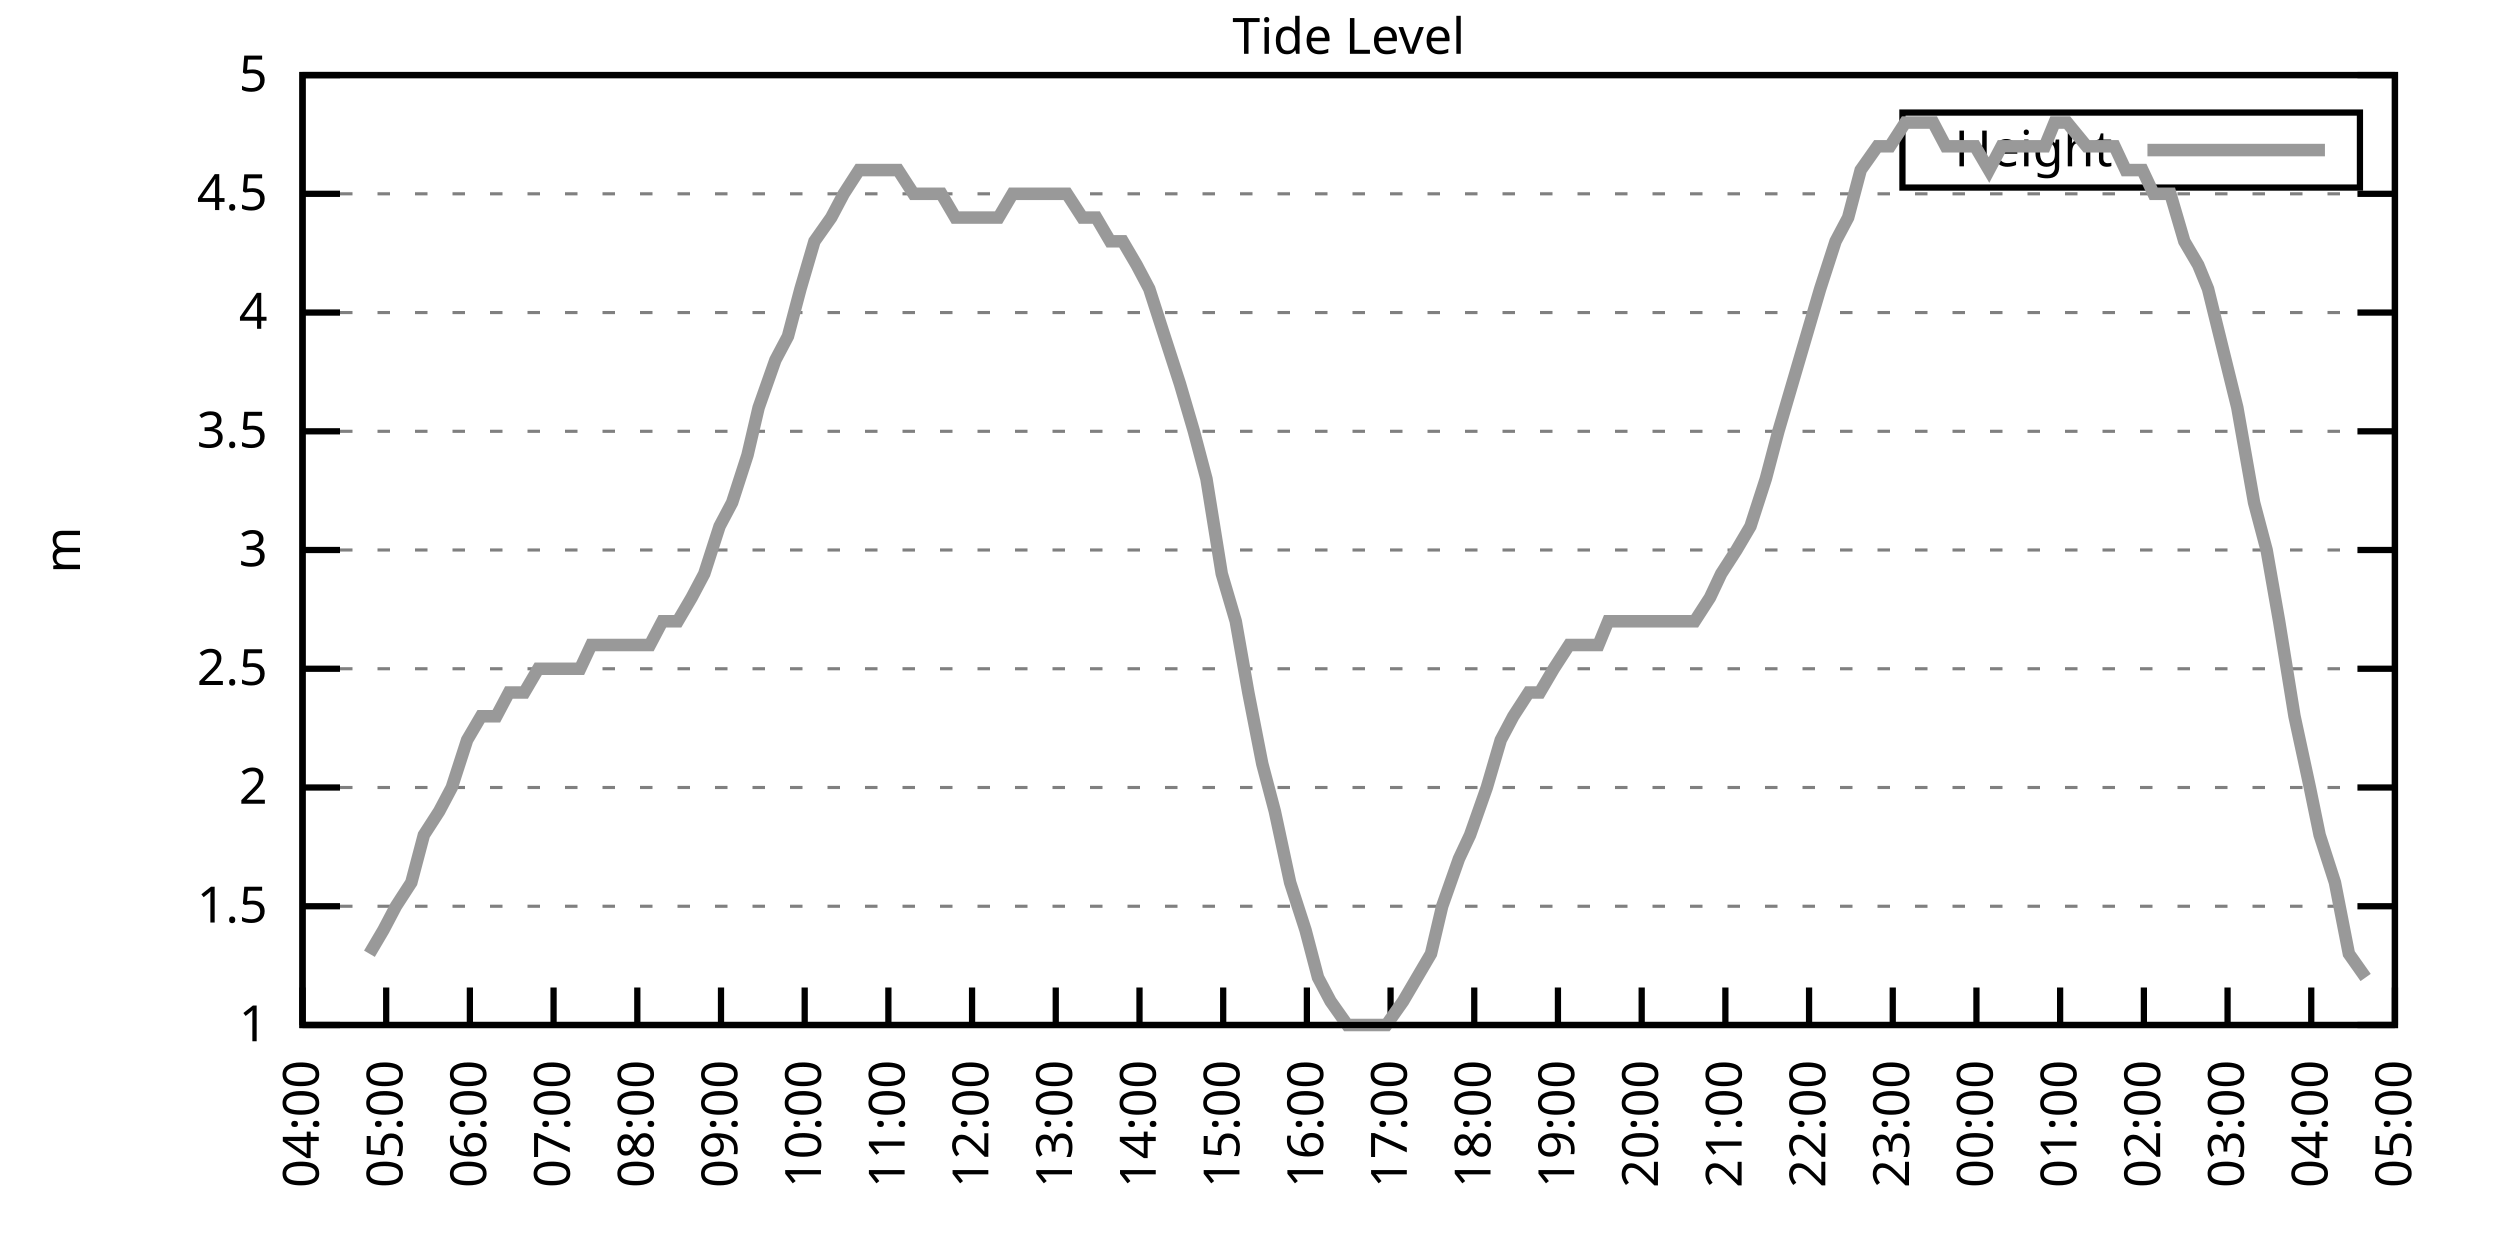
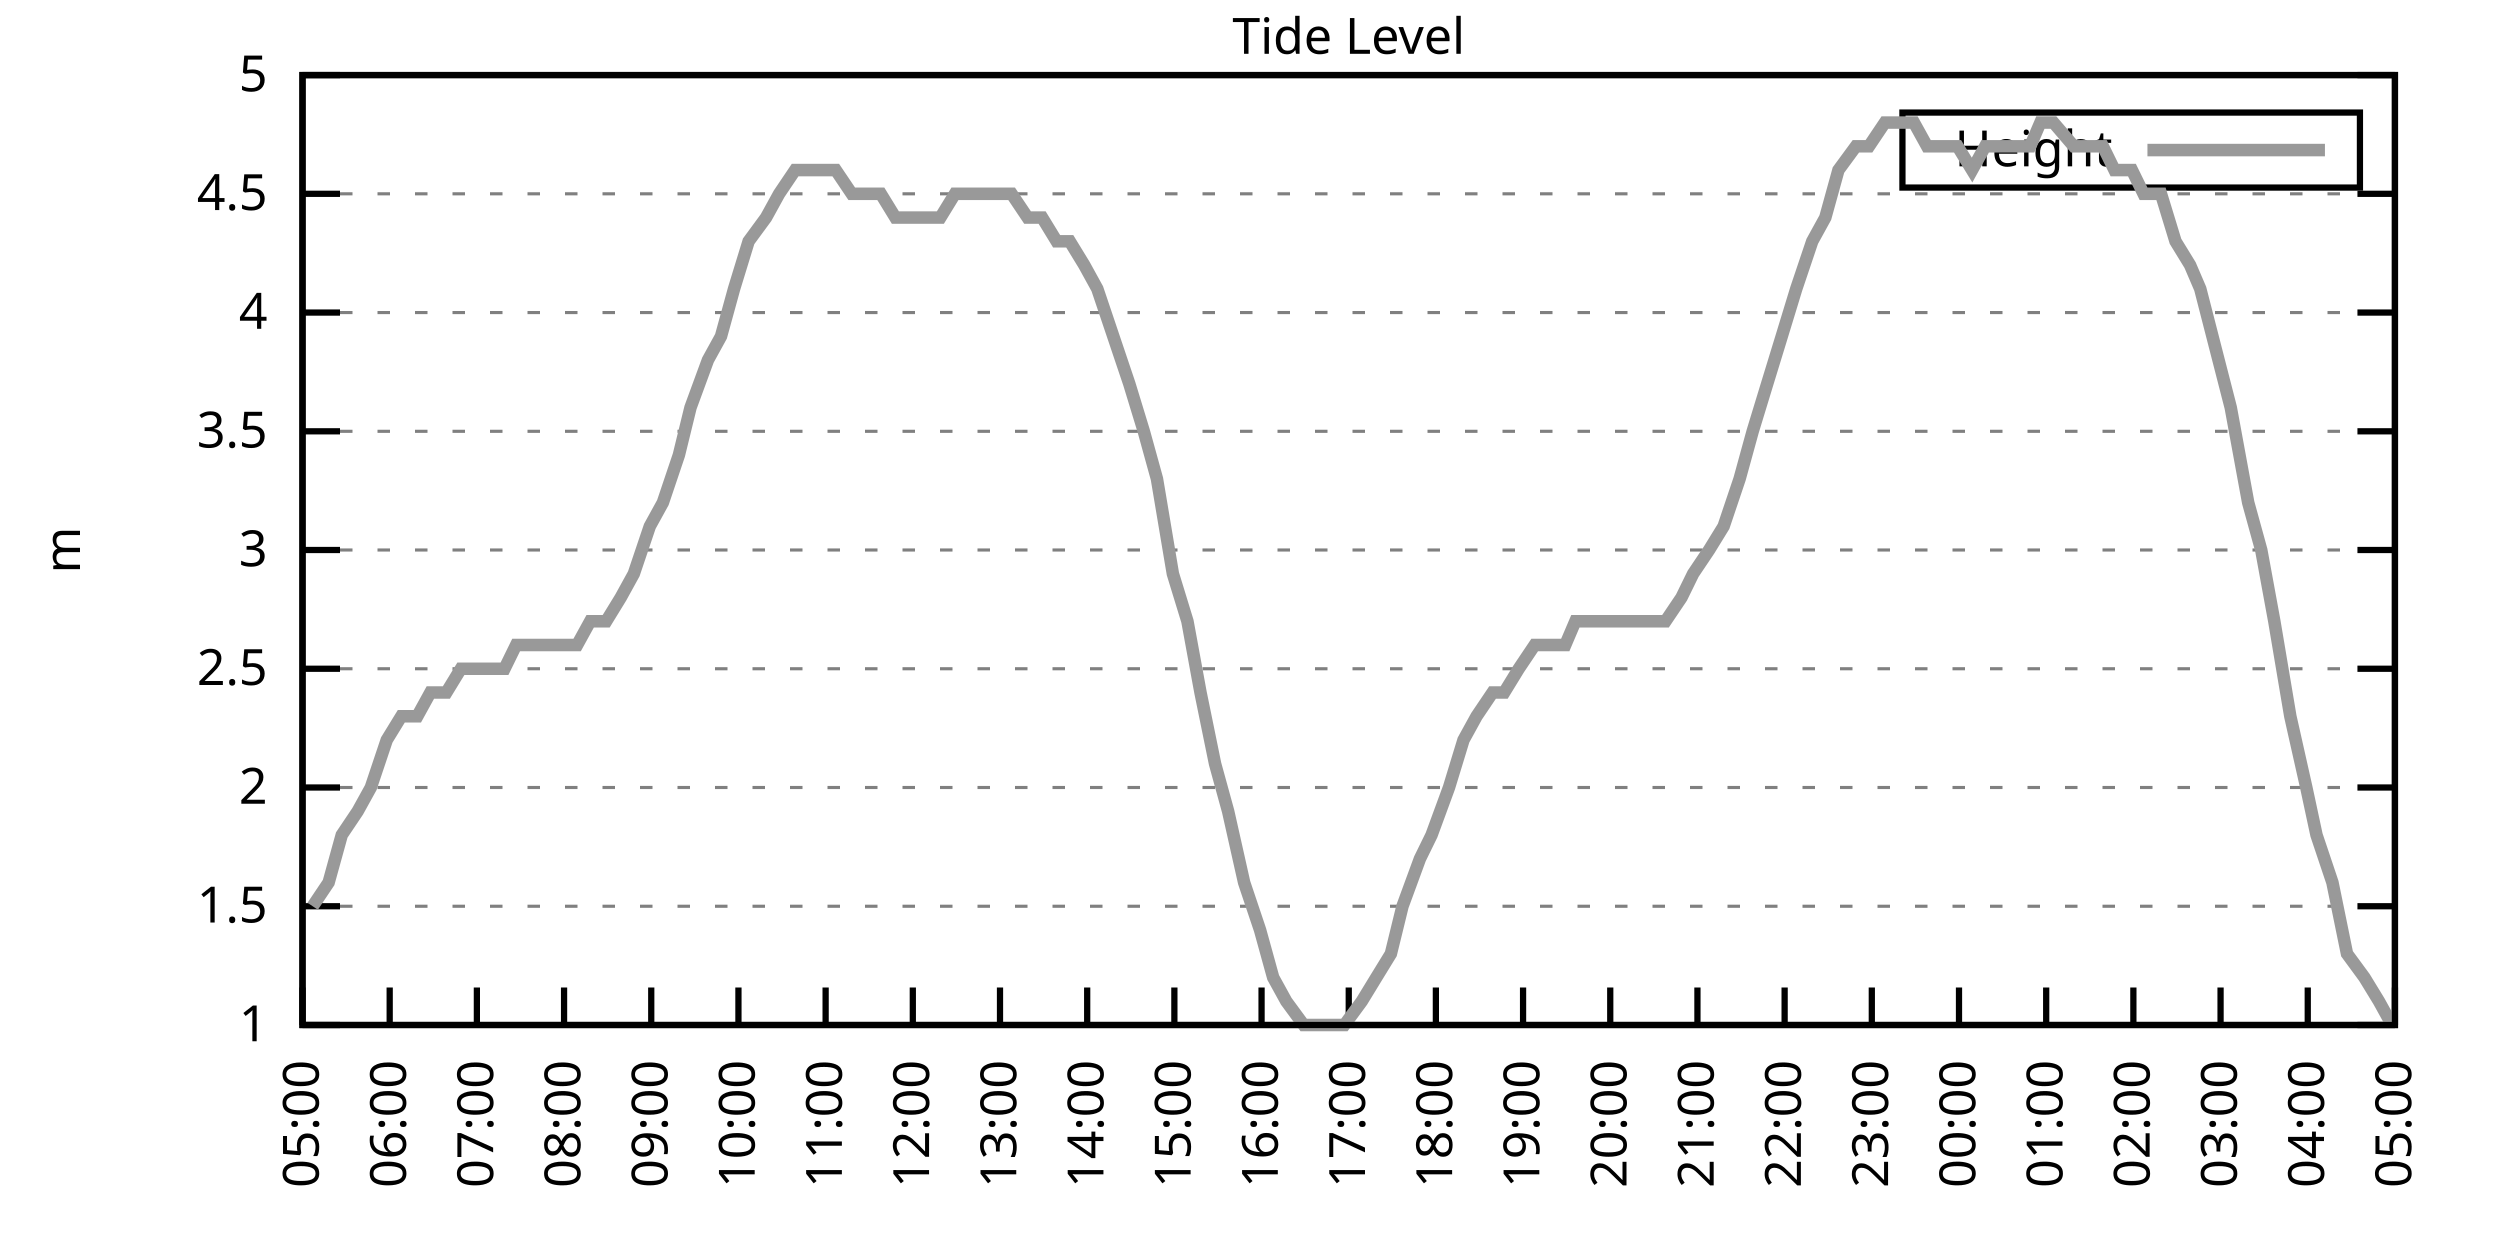
<svg xmlns="http://www.w3.org/2000/svg" xmlns:xlink="http://www.w3.org/1999/xlink" width="400" height="200" viewBox="0 0 400 200">
  <g id="gnuplot_canvas">
    <rect x="0" y="0" width="400" height="200" fill="none" />
    <defs>
      <circle id="gpDot" r="0.5" stroke-width="0.5" stroke="currentColor" />
      <path id="gpPt0" stroke-width="0.333" stroke="currentColor" d="M-1,0 h2 M0,-1 v2" />
      <path id="gpPt1" stroke-width="0.333" stroke="currentColor" d="M-1,-1 L1,1 M1,-1 L-1,1" />
      <path id="gpPt2" stroke-width="0.333" stroke="currentColor" d="M-1,0 L1,0 M0,-1 L0,1 M-1,-1 L1,1 M-1,1 L1,-1" />
      <rect id="gpPt3" stroke-width="0.333" stroke="currentColor" x="-1" y="-1" width="2" height="2" />
      <rect id="gpPt4" stroke-width="0.333" stroke="currentColor" fill="currentColor" x="-1" y="-1" width="2" height="2" />
      <circle id="gpPt5" stroke-width="0.333" stroke="currentColor" cx="0" cy="0" r="1" />
      <use xlink:href="#gpPt5" id="gpPt6" fill="currentColor" stroke="none" />
      <path id="gpPt7" stroke-width="0.333" stroke="currentColor" d="M0,-1.33 L-1.33,0.67 L1.33,0.67 z" />
      <use xlink:href="#gpPt7" id="gpPt8" fill="currentColor" stroke="none" />
      <use xlink:href="#gpPt7" id="gpPt9" stroke="currentColor" transform="rotate(180)" />
      <use xlink:href="#gpPt9" id="gpPt10" fill="currentColor" stroke="none" />
      <use xlink:href="#gpPt3" id="gpPt11" stroke="currentColor" transform="rotate(45)" />
      <use xlink:href="#gpPt11" id="gpPt12" fill="currentColor" stroke="none" />
      <path id="gpPt13" stroke-width="0.333" stroke="currentColor" d="M0,1.330 L1.265,0.411 L0.782,-1.067 L-0.782,-1.076 L-1.265,0.411 z" />
      <use xlink:href="#gpPt13" id="gpPt14" fill="currentColor" stroke="none" />
      <filter id="textbox" filterUnits="objectBoundingBox" x="0" y="0" height="1" width="1">
        <feFlood flood-color="white" flood-opacity="1" result="bgnd" />
        <feComposite in="SourceGraphic" in2="bgnd" operator="atop" />
      </filter>
      <filter id="greybox" filterUnits="objectBoundingBox" x="0" y="0" height="1" width="1">
        <feFlood flood-color="lightgrey" flood-opacity="1" result="grey" />
        <feComposite in="SourceGraphic" in2="grey" operator="atop" />
      </filter>
    </defs>
    <g fill="none" color="white" stroke="currentColor" stroke-width="1.00" stroke-linecap="butt" stroke-linejoin="miter">
</g>
    <g fill="none" color="black" stroke="currentColor" stroke-width="1.00" stroke-linecap="butt" stroke-linejoin="miter">
      <g stroke="none" shape-rendering="crispEdges">
        <polygon fill="rgb(255, 255, 255)" points="48.40,164.00 383.18,164.00 383.18,12.02 48.40,12.02 " />
      </g>
    </g>
    <g fill="none" color="black" stroke="currentColor" stroke-width="1.00" stroke-linecap="butt" stroke-linejoin="miter">
</g>
    <g fill="none" color="black" stroke="black" stroke-width="0.50" stroke-linecap="butt" stroke-linejoin="miter">
</g>
    <g fill="none" color="gray" stroke="currentColor" stroke-width="0.50" stroke-linecap="butt" stroke-linejoin="miter">
      <path stroke="gray" stroke-dasharray="2,4" class="gridline" d="M48.40,164.00 L383.19,164.00  " />
    </g>
    <g fill="none" color="gray" stroke="gray" stroke-width="1.00" stroke-linecap="butt" stroke-linejoin="miter">
</g>
    <g fill="none" color="black" stroke="currentColor" stroke-width="1.00" stroke-linecap="butt" stroke-linejoin="miter">
      <path stroke="black" d="M48.40,164.00 L54.40,164.00 M383.19,164.00 L377.19,164.00  " />
      <g transform="translate(42.80,166.60)" stroke="none" fill="black" font-family="Sans" font-size="8.00" text-anchor="end">
        <text>
          <tspan font-family="Sans"> 1</tspan>
        </text>
      </g>
    </g>
    <g fill="none" color="black" stroke="currentColor" stroke-width="1.00" stroke-linecap="butt" stroke-linejoin="miter">
</g>
    <g fill="none" color="black" stroke="black" stroke-width="0.50" stroke-linecap="butt" stroke-linejoin="miter">
</g>
    <g fill="none" color="gray" stroke="currentColor" stroke-width="0.50" stroke-linecap="butt" stroke-linejoin="miter">
      <path stroke="gray" stroke-dasharray="2,4" class="gridline" d="M48.40,145.00 L383.19,145.00  " />
    </g>
    <g fill="none" color="gray" stroke="gray" stroke-width="1.00" stroke-linecap="butt" stroke-linejoin="miter">
</g>
    <g fill="none" color="black" stroke="currentColor" stroke-width="1.00" stroke-linecap="butt" stroke-linejoin="miter">
      <path stroke="black" d="M48.40,145.00 L54.40,145.00 M383.19,145.00 L377.19,145.00  " />
      <g transform="translate(42.80,147.60)" stroke="none" fill="black" font-family="Sans" font-size="8.00" text-anchor="end">
        <text>
          <tspan font-family="Sans"> 1.5</tspan>
        </text>
      </g>
    </g>
    <g fill="none" color="black" stroke="currentColor" stroke-width="1.00" stroke-linecap="butt" stroke-linejoin="miter">
</g>
    <g fill="none" color="black" stroke="black" stroke-width="0.50" stroke-linecap="butt" stroke-linejoin="miter">
</g>
    <g fill="none" color="gray" stroke="currentColor" stroke-width="0.50" stroke-linecap="butt" stroke-linejoin="miter">
      <path stroke="gray" stroke-dasharray="2,4" class="gridline" d="M48.40,126.00 L383.19,126.00  " />
    </g>
    <g fill="none" color="gray" stroke="gray" stroke-width="1.00" stroke-linecap="butt" stroke-linejoin="miter">
</g>
    <g fill="none" color="black" stroke="currentColor" stroke-width="1.00" stroke-linecap="butt" stroke-linejoin="miter">
      <path stroke="black" d="M48.40,126.00 L54.40,126.00 M383.19,126.00 L377.19,126.00  " />
      <g transform="translate(42.80,128.60)" stroke="none" fill="black" font-family="Sans" font-size="8.00" text-anchor="end">
        <text>
          <tspan font-family="Sans"> 2</tspan>
        </text>
      </g>
    </g>
    <g fill="none" color="black" stroke="currentColor" stroke-width="1.00" stroke-linecap="butt" stroke-linejoin="miter">
</g>
    <g fill="none" color="black" stroke="black" stroke-width="0.50" stroke-linecap="butt" stroke-linejoin="miter">
</g>
    <g fill="none" color="gray" stroke="currentColor" stroke-width="0.50" stroke-linecap="butt" stroke-linejoin="miter">
      <path stroke="gray" stroke-dasharray="2,4" class="gridline" d="M48.40,107.00 L383.19,107.00  " />
    </g>
    <g fill="none" color="gray" stroke="gray" stroke-width="1.00" stroke-linecap="butt" stroke-linejoin="miter">
</g>
    <g fill="none" color="black" stroke="currentColor" stroke-width="1.00" stroke-linecap="butt" stroke-linejoin="miter">
      <path stroke="black" d="M48.40,107.00 L54.40,107.00 M383.19,107.00 L377.19,107.00  " />
      <g transform="translate(42.80,109.60)" stroke="none" fill="black" font-family="Sans" font-size="8.00" text-anchor="end">
        <text>
          <tspan font-family="Sans"> 2.5</tspan>
        </text>
      </g>
    </g>
    <g fill="none" color="black" stroke="currentColor" stroke-width="1.00" stroke-linecap="butt" stroke-linejoin="miter">
</g>
    <g fill="none" color="black" stroke="black" stroke-width="0.50" stroke-linecap="butt" stroke-linejoin="miter">
</g>
    <g fill="none" color="gray" stroke="currentColor" stroke-width="0.50" stroke-linecap="butt" stroke-linejoin="miter">
      <path stroke="gray" stroke-dasharray="2,4" class="gridline" d="M48.40,88.00 L383.19,88.00  " />
    </g>
    <g fill="none" color="gray" stroke="gray" stroke-width="1.00" stroke-linecap="butt" stroke-linejoin="miter">
</g>
    <g fill="none" color="black" stroke="currentColor" stroke-width="1.00" stroke-linecap="butt" stroke-linejoin="miter">
      <path stroke="black" d="M48.40,88.00 L54.40,88.00 M383.19,88.00 L377.19,88.00  " />
      <g transform="translate(42.80,90.60)" stroke="none" fill="black" font-family="Sans" font-size="8.00" text-anchor="end">
        <text>
          <tspan font-family="Sans"> 3</tspan>
        </text>
      </g>
    </g>
    <g fill="none" color="black" stroke="currentColor" stroke-width="1.00" stroke-linecap="butt" stroke-linejoin="miter">
</g>
    <g fill="none" color="black" stroke="black" stroke-width="0.50" stroke-linecap="butt" stroke-linejoin="miter">
</g>
    <g fill="none" color="gray" stroke="currentColor" stroke-width="0.50" stroke-linecap="butt" stroke-linejoin="miter">
      <path stroke="gray" stroke-dasharray="2,4" class="gridline" d="M48.40,69.01 L383.19,69.01  " />
    </g>
    <g fill="none" color="gray" stroke="gray" stroke-width="1.00" stroke-linecap="butt" stroke-linejoin="miter">
</g>
    <g fill="none" color="black" stroke="currentColor" stroke-width="1.00" stroke-linecap="butt" stroke-linejoin="miter">
      <path stroke="black" d="M48.40,69.01 L54.40,69.01 M383.19,69.01 L377.19,69.01  " />
      <g transform="translate(42.80,71.61)" stroke="none" fill="black" font-family="Sans" font-size="8.00" text-anchor="end">
        <text>
          <tspan font-family="Sans"> 3.5</tspan>
        </text>
      </g>
    </g>
    <g fill="none" color="black" stroke="currentColor" stroke-width="1.00" stroke-linecap="butt" stroke-linejoin="miter">
</g>
    <g fill="none" color="black" stroke="black" stroke-width="0.50" stroke-linecap="butt" stroke-linejoin="miter">
</g>
    <g fill="none" color="gray" stroke="currentColor" stroke-width="0.50" stroke-linecap="butt" stroke-linejoin="miter">
      <path stroke="gray" stroke-dasharray="2,4" class="gridline" d="M48.40,50.01 L383.19,50.01  " />
    </g>
    <g fill="none" color="gray" stroke="gray" stroke-width="1.00" stroke-linecap="butt" stroke-linejoin="miter">
</g>
    <g fill="none" color="black" stroke="currentColor" stroke-width="1.00" stroke-linecap="butt" stroke-linejoin="miter">
      <path stroke="black" d="M48.40,50.01 L54.40,50.01 M383.19,50.01 L377.19,50.01  " />
      <g transform="translate(42.80,52.61)" stroke="none" fill="black" font-family="Sans" font-size="8.00" text-anchor="end">
        <text>
          <tspan font-family="Sans"> 4</tspan>
        </text>
      </g>
    </g>
    <g fill="none" color="black" stroke="currentColor" stroke-width="1.00" stroke-linecap="butt" stroke-linejoin="miter">
</g>
    <g fill="none" color="black" stroke="black" stroke-width="0.50" stroke-linecap="butt" stroke-linejoin="miter">
</g>
    <g fill="none" color="gray" stroke="currentColor" stroke-width="0.50" stroke-linecap="butt" stroke-linejoin="miter">
      <path stroke="gray" stroke-dasharray="2,4" class="gridline" d="M48.40,31.01 L383.19,31.01  " />
    </g>
    <g fill="none" color="gray" stroke="gray" stroke-width="1.00" stroke-linecap="butt" stroke-linejoin="miter">
</g>
    <g fill="none" color="black" stroke="currentColor" stroke-width="1.00" stroke-linecap="butt" stroke-linejoin="miter">
      <path stroke="black" d="M48.40,31.01 L54.40,31.01 M383.19,31.01 L377.19,31.01  " />
      <g transform="translate(42.80,33.61)" stroke="none" fill="black" font-family="Sans" font-size="8.00" text-anchor="end">
        <text>
          <tspan font-family="Sans"> 4.5</tspan>
        </text>
      </g>
    </g>
    <g fill="none" color="black" stroke="currentColor" stroke-width="1.00" stroke-linecap="butt" stroke-linejoin="miter">
</g>
    <g fill="none" color="black" stroke="black" stroke-width="0.50" stroke-linecap="butt" stroke-linejoin="miter">
</g>
    <g fill="none" color="gray" stroke="currentColor" stroke-width="0.50" stroke-linecap="butt" stroke-linejoin="miter">
      <path stroke="gray" stroke-dasharray="2,4" class="gridline" d="M48.40,12.01 L383.19,12.01  " />
    </g>
    <g fill="none" color="gray" stroke="gray" stroke-width="1.00" stroke-linecap="butt" stroke-linejoin="miter">
</g>
    <g fill="none" color="black" stroke="currentColor" stroke-width="1.00" stroke-linecap="butt" stroke-linejoin="miter">
      <path stroke="black" d="M48.40,12.01 L54.40,12.01 M383.19,12.01 L377.19,12.01  " />
      <g transform="translate(42.80,14.61)" stroke="none" fill="black" font-family="Sans" font-size="8.00" text-anchor="end">
        <text>
          <tspan font-family="Sans"> 5</tspan>
        </text>
      </g>
    </g>
    <g fill="none" color="black" stroke="currentColor" stroke-width="1.00" stroke-linecap="butt" stroke-linejoin="miter">
      <path stroke="black" d="M48.40,164.00 L48.40,158.00  " />
      <g transform="translate(51.00,169.60) rotate(270.00)" stroke="none" fill="black" font-family="Sans" font-size="8.00" text-anchor="end">
        <text>
-           <tspan font-family="Sans">04:00</tspan>
-         </text>
-       </g>
-     </g>
-     <g fill="none" color="black" stroke="currentColor" stroke-width="1.00" stroke-linecap="butt" stroke-linejoin="miter">
-       <path stroke="black" d="M61.79,164.00 L61.79,158.00  " />
-       <g transform="translate(64.39,169.60) rotate(270.00)" stroke="none" fill="black" font-family="Sans" font-size="8.00" text-anchor="end">
-         <text>
          <tspan font-family="Sans">05:00</tspan>
        </text>
      </g>
    </g>
    <g fill="none" color="black" stroke="currentColor" stroke-width="1.00" stroke-linecap="butt" stroke-linejoin="miter">
-       <path stroke="black" d="M75.18,164.00 L75.18,158.00  " />
-       <g transform="translate(77.78,169.60) rotate(270.00)" stroke="none" fill="black" font-family="Sans" font-size="8.00" text-anchor="end">
+       <path stroke="black" d="M62.35,164.00 L62.35,158.00  " />
+       <g transform="translate(64.95,169.60) rotate(270.00)" stroke="none" fill="black" font-family="Sans" font-size="8.00" text-anchor="end">
        <text>
          <tspan font-family="Sans">06:00</tspan>
        </text>
      </g>
    </g>
    <g fill="none" color="black" stroke="currentColor" stroke-width="1.00" stroke-linecap="butt" stroke-linejoin="miter">
-       <path stroke="black" d="M88.57,164.00 L88.57,158.00  " />
-       <g transform="translate(91.17,169.60) rotate(270.00)" stroke="none" fill="black" font-family="Sans" font-size="8.00" text-anchor="end">
+       <path stroke="black" d="M76.30,164.00 L76.30,158.00  " />
+       <g transform="translate(78.90,169.60) rotate(270.00)" stroke="none" fill="black" font-family="Sans" font-size="8.00" text-anchor="end">
        <text>
          <tspan font-family="Sans">07:00</tspan>
        </text>
      </g>
    </g>
    <g fill="none" color="black" stroke="currentColor" stroke-width="1.00" stroke-linecap="butt" stroke-linejoin="miter">
-       <path stroke="black" d="M101.97,164.00 L101.97,158.00  " />
-       <g transform="translate(104.57,169.60) rotate(270.00)" stroke="none" fill="black" font-family="Sans" font-size="8.00" text-anchor="end">
+       <path stroke="black" d="M90.25,164.00 L90.25,158.00  " />
+       <g transform="translate(92.85,169.60) rotate(270.00)" stroke="none" fill="black" font-family="Sans" font-size="8.00" text-anchor="end">
        <text>
          <tspan font-family="Sans">08:00</tspan>
        </text>
      </g>
    </g>
    <g fill="none" color="black" stroke="currentColor" stroke-width="1.00" stroke-linecap="butt" stroke-linejoin="miter">
-       <path stroke="black" d="M115.36,164.00 L115.36,158.00  " />
-       <g transform="translate(117.96,169.60) rotate(270.00)" stroke="none" fill="black" font-family="Sans" font-size="8.00" text-anchor="end">
+       <path stroke="black" d="M104.20,164.00 L104.20,158.00  " />
+       <g transform="translate(106.80,169.60) rotate(270.00)" stroke="none" fill="black" font-family="Sans" font-size="8.00" text-anchor="end">
        <text>
          <tspan font-family="Sans">09:00</tspan>
        </text>
      </g>
    </g>
    <g fill="none" color="black" stroke="currentColor" stroke-width="1.00" stroke-linecap="butt" stroke-linejoin="miter">
-       <path stroke="black" d="M128.75,164.00 L128.75,158.00  " />
-       <g transform="translate(131.35,169.60) rotate(270.00)" stroke="none" fill="black" font-family="Sans" font-size="8.00" text-anchor="end">
+       <path stroke="black" d="M118.15,164.00 L118.15,158.00  " />
+       <g transform="translate(120.75,169.60) rotate(270.00)" stroke="none" fill="black" font-family="Sans" font-size="8.00" text-anchor="end">
        <text>
          <tspan font-family="Sans">10:00</tspan>
        </text>
      </g>
    </g>
    <g fill="none" color="black" stroke="currentColor" stroke-width="1.00" stroke-linecap="butt" stroke-linejoin="miter">
-       <path stroke="black" d="M142.14,164.00 L142.14,158.00  " />
-       <g transform="translate(144.74,169.60) rotate(270.00)" stroke="none" fill="black" font-family="Sans" font-size="8.00" text-anchor="end">
+       <path stroke="black" d="M132.10,164.00 L132.10,158.00  " />
+       <g transform="translate(134.70,169.60) rotate(270.00)" stroke="none" fill="black" font-family="Sans" font-size="8.00" text-anchor="end">
        <text>
          <tspan font-family="Sans">11:00</tspan>
        </text>
      </g>
    </g>
    <g fill="none" color="black" stroke="currentColor" stroke-width="1.00" stroke-linecap="butt" stroke-linejoin="miter">
-       <path stroke="black" d="M155.53,164.00 L155.53,158.00  " />
-       <g transform="translate(158.13,169.60) rotate(270.00)" stroke="none" fill="black" font-family="Sans" font-size="8.00" text-anchor="end">
+       <path stroke="black" d="M146.05,164.00 L146.05,158.00  " />
+       <g transform="translate(148.65,169.60) rotate(270.00)" stroke="none" fill="black" font-family="Sans" font-size="8.00" text-anchor="end">
        <text>
          <tspan font-family="Sans">12:00</tspan>
        </text>
      </g>
    </g>
    <g fill="none" color="black" stroke="currentColor" stroke-width="1.00" stroke-linecap="butt" stroke-linejoin="miter">
-       <path stroke="black" d="M168.92,164.00 L168.92,158.00  " />
-       <g transform="translate(171.52,169.60) rotate(270.00)" stroke="none" fill="black" font-family="Sans" font-size="8.00" text-anchor="end">
+       <path stroke="black" d="M160.00,164.00 L160.00,158.00  " />
+       <g transform="translate(162.60,169.60) rotate(270.00)" stroke="none" fill="black" font-family="Sans" font-size="8.00" text-anchor="end">
        <text>
          <tspan font-family="Sans">13:00</tspan>
        </text>
      </g>
    </g>
    <g fill="none" color="black" stroke="currentColor" stroke-width="1.00" stroke-linecap="butt" stroke-linejoin="miter">
-       <path stroke="black" d="M182.32,164.00 L182.32,158.00  " />
-       <g transform="translate(184.92,169.60) rotate(270.00)" stroke="none" fill="black" font-family="Sans" font-size="8.00" text-anchor="end">
+       <path stroke="black" d="M173.95,164.00 L173.95,158.00  " />
+       <g transform="translate(176.55,169.60) rotate(270.00)" stroke="none" fill="black" font-family="Sans" font-size="8.00" text-anchor="end">
        <text>
          <tspan font-family="Sans">14:00</tspan>
        </text>
      </g>
    </g>
    <g fill="none" color="black" stroke="currentColor" stroke-width="1.00" stroke-linecap="butt" stroke-linejoin="miter">
-       <path stroke="black" d="M195.71,164.00 L195.71,158.00  " />
-       <g transform="translate(198.31,169.60) rotate(270.00)" stroke="none" fill="black" font-family="Sans" font-size="8.00" text-anchor="end">
+       <path stroke="black" d="M187.90,164.00 L187.90,158.00  " />
+       <g transform="translate(190.50,169.60) rotate(270.00)" stroke="none" fill="black" font-family="Sans" font-size="8.00" text-anchor="end">
        <text>
          <tspan font-family="Sans">15:00</tspan>
        </text>
      </g>
    </g>
    <g fill="none" color="black" stroke="currentColor" stroke-width="1.00" stroke-linecap="butt" stroke-linejoin="miter">
-       <path stroke="black" d="M209.10,164.00 L209.10,158.00  " />
-       <g transform="translate(211.70,169.60) rotate(270.00)" stroke="none" fill="black" font-family="Sans" font-size="8.00" text-anchor="end">
+       <path stroke="black" d="M201.85,164.00 L201.85,158.00  " />
+       <g transform="translate(204.45,169.60) rotate(270.00)" stroke="none" fill="black" font-family="Sans" font-size="8.00" text-anchor="end">
        <text>
          <tspan font-family="Sans">16:00</tspan>
        </text>
      </g>
    </g>
    <g fill="none" color="black" stroke="currentColor" stroke-width="1.00" stroke-linecap="butt" stroke-linejoin="miter">
-       <path stroke="black" d="M222.49,164.00 L222.49,158.00  " />
-       <g transform="translate(225.09,169.60) rotate(270.00)" stroke="none" fill="black" font-family="Sans" font-size="8.00" text-anchor="end">
+       <path stroke="black" d="M215.80,164.00 L215.80,158.00  " />
+       <g transform="translate(218.40,169.60) rotate(270.00)" stroke="none" fill="black" font-family="Sans" font-size="8.00" text-anchor="end">
        <text>
          <tspan font-family="Sans">17:00</tspan>
        </text>
      </g>
    </g>
    <g fill="none" color="black" stroke="currentColor" stroke-width="1.00" stroke-linecap="butt" stroke-linejoin="miter">
-       <path stroke="black" d="M235.88,164.00 L235.88,158.00  " />
-       <g transform="translate(238.48,169.60) rotate(270.00)" stroke="none" fill="black" font-family="Sans" font-size="8.00" text-anchor="end">
+       <path stroke="black" d="M229.74,164.00 L229.74,158.00  " />
+       <g transform="translate(232.34,169.60) rotate(270.00)" stroke="none" fill="black" font-family="Sans" font-size="8.00" text-anchor="end">
        <text>
          <tspan font-family="Sans">18:00</tspan>
        </text>
      </g>
    </g>
    <g fill="none" color="black" stroke="currentColor" stroke-width="1.00" stroke-linecap="butt" stroke-linejoin="miter">
-       <path stroke="black" d="M249.27,164.00 L249.27,158.00  " />
-       <g transform="translate(251.87,169.60) rotate(270.00)" stroke="none" fill="black" font-family="Sans" font-size="8.00" text-anchor="end">
+       <path stroke="black" d="M243.69,164.00 L243.69,158.00  " />
+       <g transform="translate(246.29,169.60) rotate(270.00)" stroke="none" fill="black" font-family="Sans" font-size="8.00" text-anchor="end">
        <text>
          <tspan font-family="Sans">19:00</tspan>
        </text>
      </g>
    </g>
    <g fill="none" color="black" stroke="currentColor" stroke-width="1.00" stroke-linecap="butt" stroke-linejoin="miter">
-       <path stroke="black" d="M262.67,164.00 L262.67,158.00  " />
-       <g transform="translate(265.27,169.60) rotate(270.00)" stroke="none" fill="black" font-family="Sans" font-size="8.00" text-anchor="end">
+       <path stroke="black" d="M257.64,164.00 L257.64,158.00  " />
+       <g transform="translate(260.24,169.60) rotate(270.00)" stroke="none" fill="black" font-family="Sans" font-size="8.00" text-anchor="end">
        <text>
          <tspan font-family="Sans">20:00</tspan>
        </text>
      </g>
    </g>
    <g fill="none" color="black" stroke="currentColor" stroke-width="1.00" stroke-linecap="butt" stroke-linejoin="miter">
-       <path stroke="black" d="M276.06,164.00 L276.06,158.00  " />
-       <g transform="translate(278.66,169.60) rotate(270.00)" stroke="none" fill="black" font-family="Sans" font-size="8.00" text-anchor="end">
+       <path stroke="black" d="M271.59,164.00 L271.59,158.00  " />
+       <g transform="translate(274.19,169.60) rotate(270.00)" stroke="none" fill="black" font-family="Sans" font-size="8.00" text-anchor="end">
        <text>
          <tspan font-family="Sans">21:00</tspan>
        </text>
      </g>
    </g>
    <g fill="none" color="black" stroke="currentColor" stroke-width="1.00" stroke-linecap="butt" stroke-linejoin="miter">
-       <path stroke="black" d="M289.45,164.00 L289.45,158.00  " />
-       <g transform="translate(292.05,169.60) rotate(270.00)" stroke="none" fill="black" font-family="Sans" font-size="8.00" text-anchor="end">
+       <path stroke="black" d="M285.54,164.00 L285.54,158.00  " />
+       <g transform="translate(288.14,169.60) rotate(270.00)" stroke="none" fill="black" font-family="Sans" font-size="8.00" text-anchor="end">
        <text>
          <tspan font-family="Sans">22:00</tspan>
        </text>
      </g>
    </g>
    <g fill="none" color="black" stroke="currentColor" stroke-width="1.00" stroke-linecap="butt" stroke-linejoin="miter">
-       <path stroke="black" d="M302.84,164.00 L302.84,158.00  " />
-       <g transform="translate(305.44,169.60) rotate(270.00)" stroke="none" fill="black" font-family="Sans" font-size="8.00" text-anchor="end">
+       <path stroke="black" d="M299.49,164.00 L299.49,158.00  " />
+       <g transform="translate(302.09,169.60) rotate(270.00)" stroke="none" fill="black" font-family="Sans" font-size="8.00" text-anchor="end">
        <text>
          <tspan font-family="Sans">23:00</tspan>
        </text>
      </g>
    </g>
    <g fill="none" color="black" stroke="currentColor" stroke-width="1.00" stroke-linecap="butt" stroke-linejoin="miter">
-       <path stroke="black" d="M316.23,164.00 L316.23,158.00  " />
-       <g transform="translate(318.83,169.60) rotate(270.00)" stroke="none" fill="black" font-family="Sans" font-size="8.00" text-anchor="end">
+       <path stroke="black" d="M313.44,164.00 L313.44,158.00  " />
+       <g transform="translate(316.04,169.60) rotate(270.00)" stroke="none" fill="black" font-family="Sans" font-size="8.00" text-anchor="end">
        <text>
          <tspan font-family="Sans">00:00</tspan>
        </text>
      </g>
    </g>
    <g fill="none" color="black" stroke="currentColor" stroke-width="1.00" stroke-linecap="butt" stroke-linejoin="miter">
-       <path stroke="black" d="M329.62,164.00 L329.62,158.00  " />
-       <g transform="translate(332.22,169.60) rotate(270.00)" stroke="none" fill="black" font-family="Sans" font-size="8.00" text-anchor="end">
+       <path stroke="black" d="M327.39,164.00 L327.39,158.00  " />
+       <g transform="translate(329.99,169.60) rotate(270.00)" stroke="none" fill="black" font-family="Sans" font-size="8.00" text-anchor="end">
        <text>
          <tspan font-family="Sans">01:00</tspan>
        </text>
      </g>
    </g>
    <g fill="none" color="black" stroke="currentColor" stroke-width="1.00" stroke-linecap="butt" stroke-linejoin="miter">
-       <path stroke="black" d="M343.02,164.00 L343.02,158.00  " />
-       <g transform="translate(345.62,169.60) rotate(270.00)" stroke="none" fill="black" font-family="Sans" font-size="8.00" text-anchor="end">
+       <path stroke="black" d="M341.34,164.00 L341.34,158.00  " />
+       <g transform="translate(343.94,169.60) rotate(270.00)" stroke="none" fill="black" font-family="Sans" font-size="8.00" text-anchor="end">
        <text>
          <tspan font-family="Sans">02:00</tspan>
        </text>
      </g>
    </g>
    <g fill="none" color="black" stroke="currentColor" stroke-width="1.00" stroke-linecap="butt" stroke-linejoin="miter">
-       <path stroke="black" d="M356.41,164.00 L356.41,158.00  " />
-       <g transform="translate(359.01,169.60) rotate(270.00)" stroke="none" fill="black" font-family="Sans" font-size="8.00" text-anchor="end">
+       <path stroke="black" d="M355.29,164.00 L355.29,158.00  " />
+       <g transform="translate(357.89,169.60) rotate(270.00)" stroke="none" fill="black" font-family="Sans" font-size="8.00" text-anchor="end">
        <text>
          <tspan font-family="Sans">03:00</tspan>
        </text>
      </g>
    </g>
    <g fill="none" color="black" stroke="currentColor" stroke-width="1.00" stroke-linecap="butt" stroke-linejoin="miter">
-       <path stroke="black" d="M369.80,164.00 L369.80,158.00  " />
-       <g transform="translate(372.40,169.60) rotate(270.00)" stroke="none" fill="black" font-family="Sans" font-size="8.00" text-anchor="end">
+       <path stroke="black" d="M369.24,164.00 L369.24,158.00  " />
+       <g transform="translate(371.84,169.60) rotate(270.00)" stroke="none" fill="black" font-family="Sans" font-size="8.00" text-anchor="end">
        <text>
          <tspan font-family="Sans">04:00</tspan>
        </text>
      </g>
    </g>
    <g fill="none" color="black" stroke="currentColor" stroke-width="1.00" stroke-linecap="butt" stroke-linejoin="miter">
      <path stroke="black" d="M383.19,164.00 L383.19,158.00  " />
      <g transform="translate(385.79,169.60) rotate(270.00)" stroke="none" fill="black" font-family="Sans" font-size="8.00" text-anchor="end">
        <text>
          <tspan font-family="Sans">05:00</tspan>
        </text>
      </g>
    </g>
    <g fill="none" color="black" stroke="currentColor" stroke-width="1.00" stroke-linecap="butt" stroke-linejoin="miter">
</g>
    <g fill="none" color="black" stroke="currentColor" stroke-width="1.00" stroke-linecap="butt" stroke-linejoin="miter">
      <path stroke="black" d="M48.40,12.01 L48.40,164.00 L383.19,164.00 L383.19,12.01 L48.40,12.01 Z  " />
    </g>
    <g fill="none" color="black" stroke="currentColor" stroke-width="1.00" stroke-linecap="butt" stroke-linejoin="miter">
</g>
    <g fill="none" color="black" stroke="currentColor" stroke-width="1.00" stroke-linecap="butt" stroke-linejoin="miter">
      <path stroke="black" d="M304.39,30.01 L304.39,18.01 L377.59,18.01 L377.59,30.01 L304.39,30.01 Z  " />
    </g>
    <g id="Tide_level_plot_1">
      <g fill="none" color="white" stroke="black" stroke-width="2.00" stroke-linecap="butt" stroke-linejoin="miter">
</g>
      <g fill="none" color="black" stroke="currentColor" stroke-width="2.00" stroke-linecap="butt" stroke-linejoin="miter">
        <g transform="translate(337.99,26.61)" stroke="none" fill="black" font-family="Sans" font-size="8.00" text-anchor="end">
          <text>
            <tspan font-family="Sans">Height</tspan>
          </text>
        </g>
      </g>
      <g fill="none" color="black" stroke="currentColor" stroke-width="2.00" stroke-linecap="butt" stroke-linejoin="miter">
-         <path stroke="rgb(153, 153, 153)" d="M343.59,24.01 L371.99,24.01 M59.11,152.60 L61.35,148.80 L63.35,145.00 L65.81,141.20 L67.82,133.60 L70.27,129.80   L72.28,126.00 L74.74,118.40 L76.97,114.60 L79.42,114.60 L81.43,110.80 L83.89,110.80 L86.12,107.00 L87.91,107.00   L90.58,107.00 L92.82,107.00 L94.60,103.20 L97.28,103.20 L99.29,103.20 L101.74,103.20 L103.98,103.20 L105.98,99.40   L108.44,99.40 L110.67,95.60 L112.68,91.80 L115.13,84.21 L117.14,80.41 L119.60,72.81 L121.38,65.21 L124.06,57.61   L126.07,53.81 L128.08,46.21 L130.31,38.61 L132.99,34.81 L135.00,31.01 L137.45,27.21 L139.69,27.21 L141.47,27.21   L143.70,27.21 L146.16,31.01 L148.61,31.01 L150.62,31.01 L152.85,34.81 L159.77,34.81 L162.01,31.01 L164.24,31.01   L166.47,31.01 L168.48,31.01 L170.71,31.01 L173.17,34.81 L175.40,34.81 L177.63,38.61 L179.64,38.61 L181.87,42.41   L183.88,46.21 L186.33,53.81 L188.79,61.41 L191.02,69.01 L193.03,76.61 L195.48,91.80 L197.72,99.40 L199.73,110.80   L201.96,122.20 L203.97,129.80 L206.42,141.20 L208.88,148.80 L210.88,156.40 L212.89,160.20 L215.57,164.00 L217.80,164.00   L219.59,164.00 L221.82,164.00 L224.50,160.20 L226.73,156.40 L228.96,152.60 L230.75,145.00 L233.43,137.40 L235.21,133.60   L237.89,126.00 L240.12,118.40 L242.13,114.60 L244.59,110.80 L246.37,110.80 L248.60,107.00 L251.06,103.20 L253.51,103.20   L255.75,103.20 L257.31,99.40 L259.99,99.40 L262.44,99.40 L264.67,99.40 L266.68,99.40 L269.14,99.40 L271.15,99.40   L273.60,95.60 L275.39,91.80 L277.84,88.00 L280.07,84.21 L282.53,76.61 L284.54,69.01 L286.77,61.41 L289.00,53.81   L291.23,46.21 L293.69,38.61 L295.70,34.81 L297.71,27.21 L300.39,23.41 L302.39,23.41 L304.85,19.61 L306.86,19.61   L309.31,19.61 L311.32,23.41 L313.78,23.41 L316.01,23.41 L318.24,27.21 L320.25,23.41 L322.48,23.41 L324.71,23.41   L327.17,23.41 L328.73,19.61 L330.74,19.61 L333.86,23.41 L335.65,23.41 L338.33,23.41 L340.11,27.21 L342.79,27.21   L344.58,31.01 L347.26,31.01 L349.49,38.61 L351.72,42.41 L353.28,46.21 L357.97,65.21 L360.65,80.41 L362.66,88.00   L364.66,99.40 L367.12,114.60 L369.58,126.00 L371.14,133.60 L373.59,141.20 L375.82,152.60 L378.50,156.40  " />
+         <path stroke="rgb(153, 153, 153)" d="M343.59,24.01 L371.99,24.01 M50.03,145.00 L52.58,141.20 L54.68,133.60 L57.23,129.80 L59.33,126.00 L61.88,118.40   L64.21,114.60 L66.77,114.60 L68.86,110.80 L71.42,110.80 L73.74,107.00 L75.60,107.00 L78.39,107.00 L80.72,107.00   L82.58,103.20 L85.37,103.20 L87.46,103.20 L90.02,103.20 L92.34,103.20 L94.43,99.40 L96.99,99.40 L99.32,95.60   L101.41,91.80 L103.97,84.21 L106.06,80.41 L108.62,72.81 L110.48,65.21 L113.27,57.61 L115.36,53.81 L117.45,46.21   L119.78,38.61 L122.57,34.81 L124.66,31.01 L127.22,27.21 L129.54,27.21 L131.40,27.21 L133.72,27.21 L136.28,31.01   L138.84,31.01 L140.93,31.01 L143.26,34.81 L150.46,34.81 L152.79,31.01 L155.11,31.01 L157.44,31.01 L159.53,31.01   L161.86,31.01 L164.41,34.81 L166.74,34.81 L169.06,38.61 L171.16,38.61 L173.48,42.41 L175.57,46.21 L178.13,53.81   L180.69,61.41 L183.01,69.01 L185.11,76.61 L187.66,91.80 L189.99,99.40 L192.08,110.80 L194.41,122.20 L196.50,129.80   L199.06,141.20 L201.61,148.80 L203.71,156.40 L205.80,160.20 L208.59,164.00 L210.91,164.00 L212.77,164.00 L215.10,164.00   L217.89,160.20 L220.21,156.40 L222.54,152.60 L224.40,145.00 L227.19,137.40 L229.05,133.60 L231.84,126.00 L234.16,118.40   L236.25,114.60 L238.81,110.80 L240.67,110.80 L243.00,107.00 L245.55,103.20 L248.11,103.20 L250.44,103.20 L252.06,99.40   L254.85,99.40 L257.41,99.40 L259.74,99.40 L261.83,99.40 L264.39,99.40 L266.48,99.40 L269.04,95.60 L270.90,91.80   L273.45,88.00 L275.78,84.21 L278.34,76.61 L280.43,69.01 L282.75,61.41 L285.08,53.81 L287.40,46.21 L289.96,38.61   L292.05,34.81 L294.15,27.21 L296.94,23.41 L299.03,23.41 L301.58,19.61 L303.68,19.61 L306.23,19.61 L308.33,23.41   L310.88,23.41 L313.21,23.41 L315.53,27.21 L317.63,23.41 L319.95,23.41 L322.28,23.41 L324.83,23.41 L326.46,19.61   L328.55,19.61 L331.81,23.41 L333.67,23.41 L336.46,23.41 L338.32,27.21 L341.11,27.21 L342.97,31.01 L345.76,31.01   L348.08,38.61 L350.41,42.41 L352.04,46.21 L356.92,65.21 L359.71,80.41 L361.80,88.00 L363.89,99.40 L366.45,114.60   L369.01,126.00 L370.64,133.60 L373.19,141.20 L375.52,152.60 L378.31,156.40 L380.63,160.20 L382.73,164.00  " />
      </g>
    </g>
    <g fill="none" color="black" stroke="currentColor" stroke-width="2.00" stroke-linecap="butt" stroke-linejoin="miter">
</g>
    <g fill="none" color="black" stroke="black" stroke-width="1.00" stroke-linecap="butt" stroke-linejoin="miter">
</g>
    <g fill="none" color="black" stroke="currentColor" stroke-width="1.00" stroke-linecap="butt" stroke-linejoin="miter">
      <path stroke="black" d="M48.40,12.01 L48.40,164.00 L383.19,164.00 L383.19,12.01 L48.40,12.01 Z  " />
      <g transform="translate(12.80,88.01) rotate(270.00)" stroke="none" fill="black" font-family="Sans" font-size="8.00" text-anchor="middle">
        <text>
          <tspan font-family="Sans">m</tspan>
        </text>
      </g>
    </g>
    <g fill="none" color="black" stroke="currentColor" stroke-width="1.00" stroke-linecap="butt" stroke-linejoin="miter">
</g>
    <g fill="none" color="black" stroke="currentColor" stroke-width="1.00" stroke-linecap="butt" stroke-linejoin="miter">
      <g transform="translate(215.79,8.61)" stroke="none" fill="black" font-family="Sans" font-size="8.00" text-anchor="middle">
        <text>
          <tspan font-family="Sans">Tide Level</tspan>
        </text>
      </g>
    </g>
    <g fill="none" color="black" stroke="currentColor" stroke-width="1.00" stroke-linecap="butt" stroke-linejoin="miter">
</g>
  </g>
</svg>
